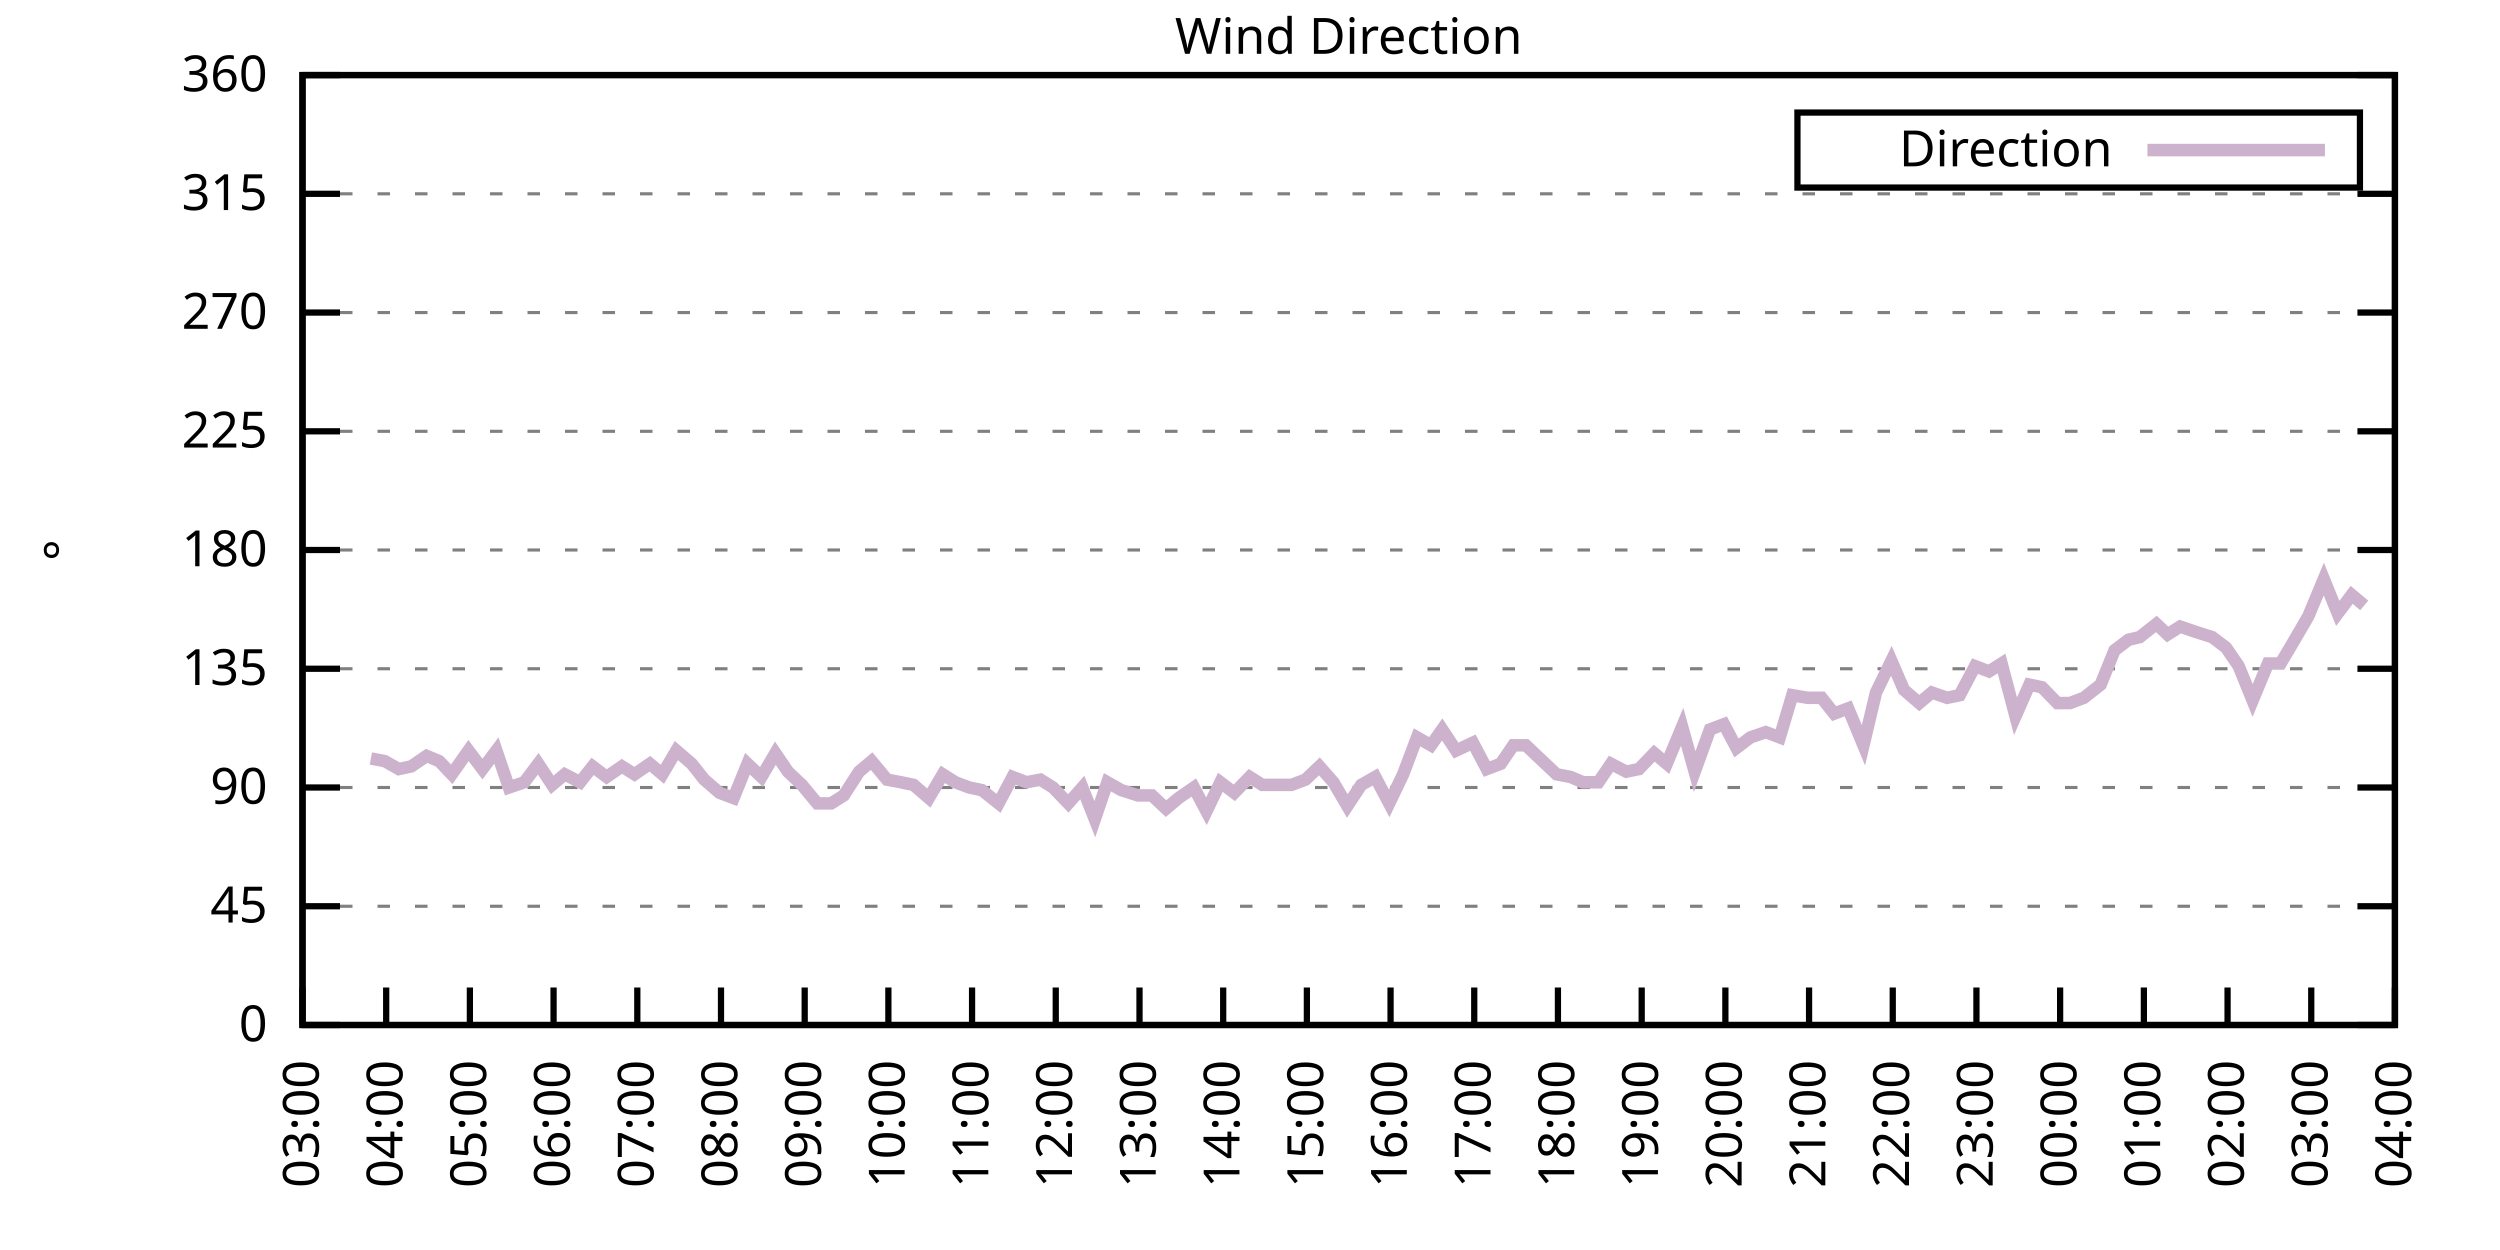
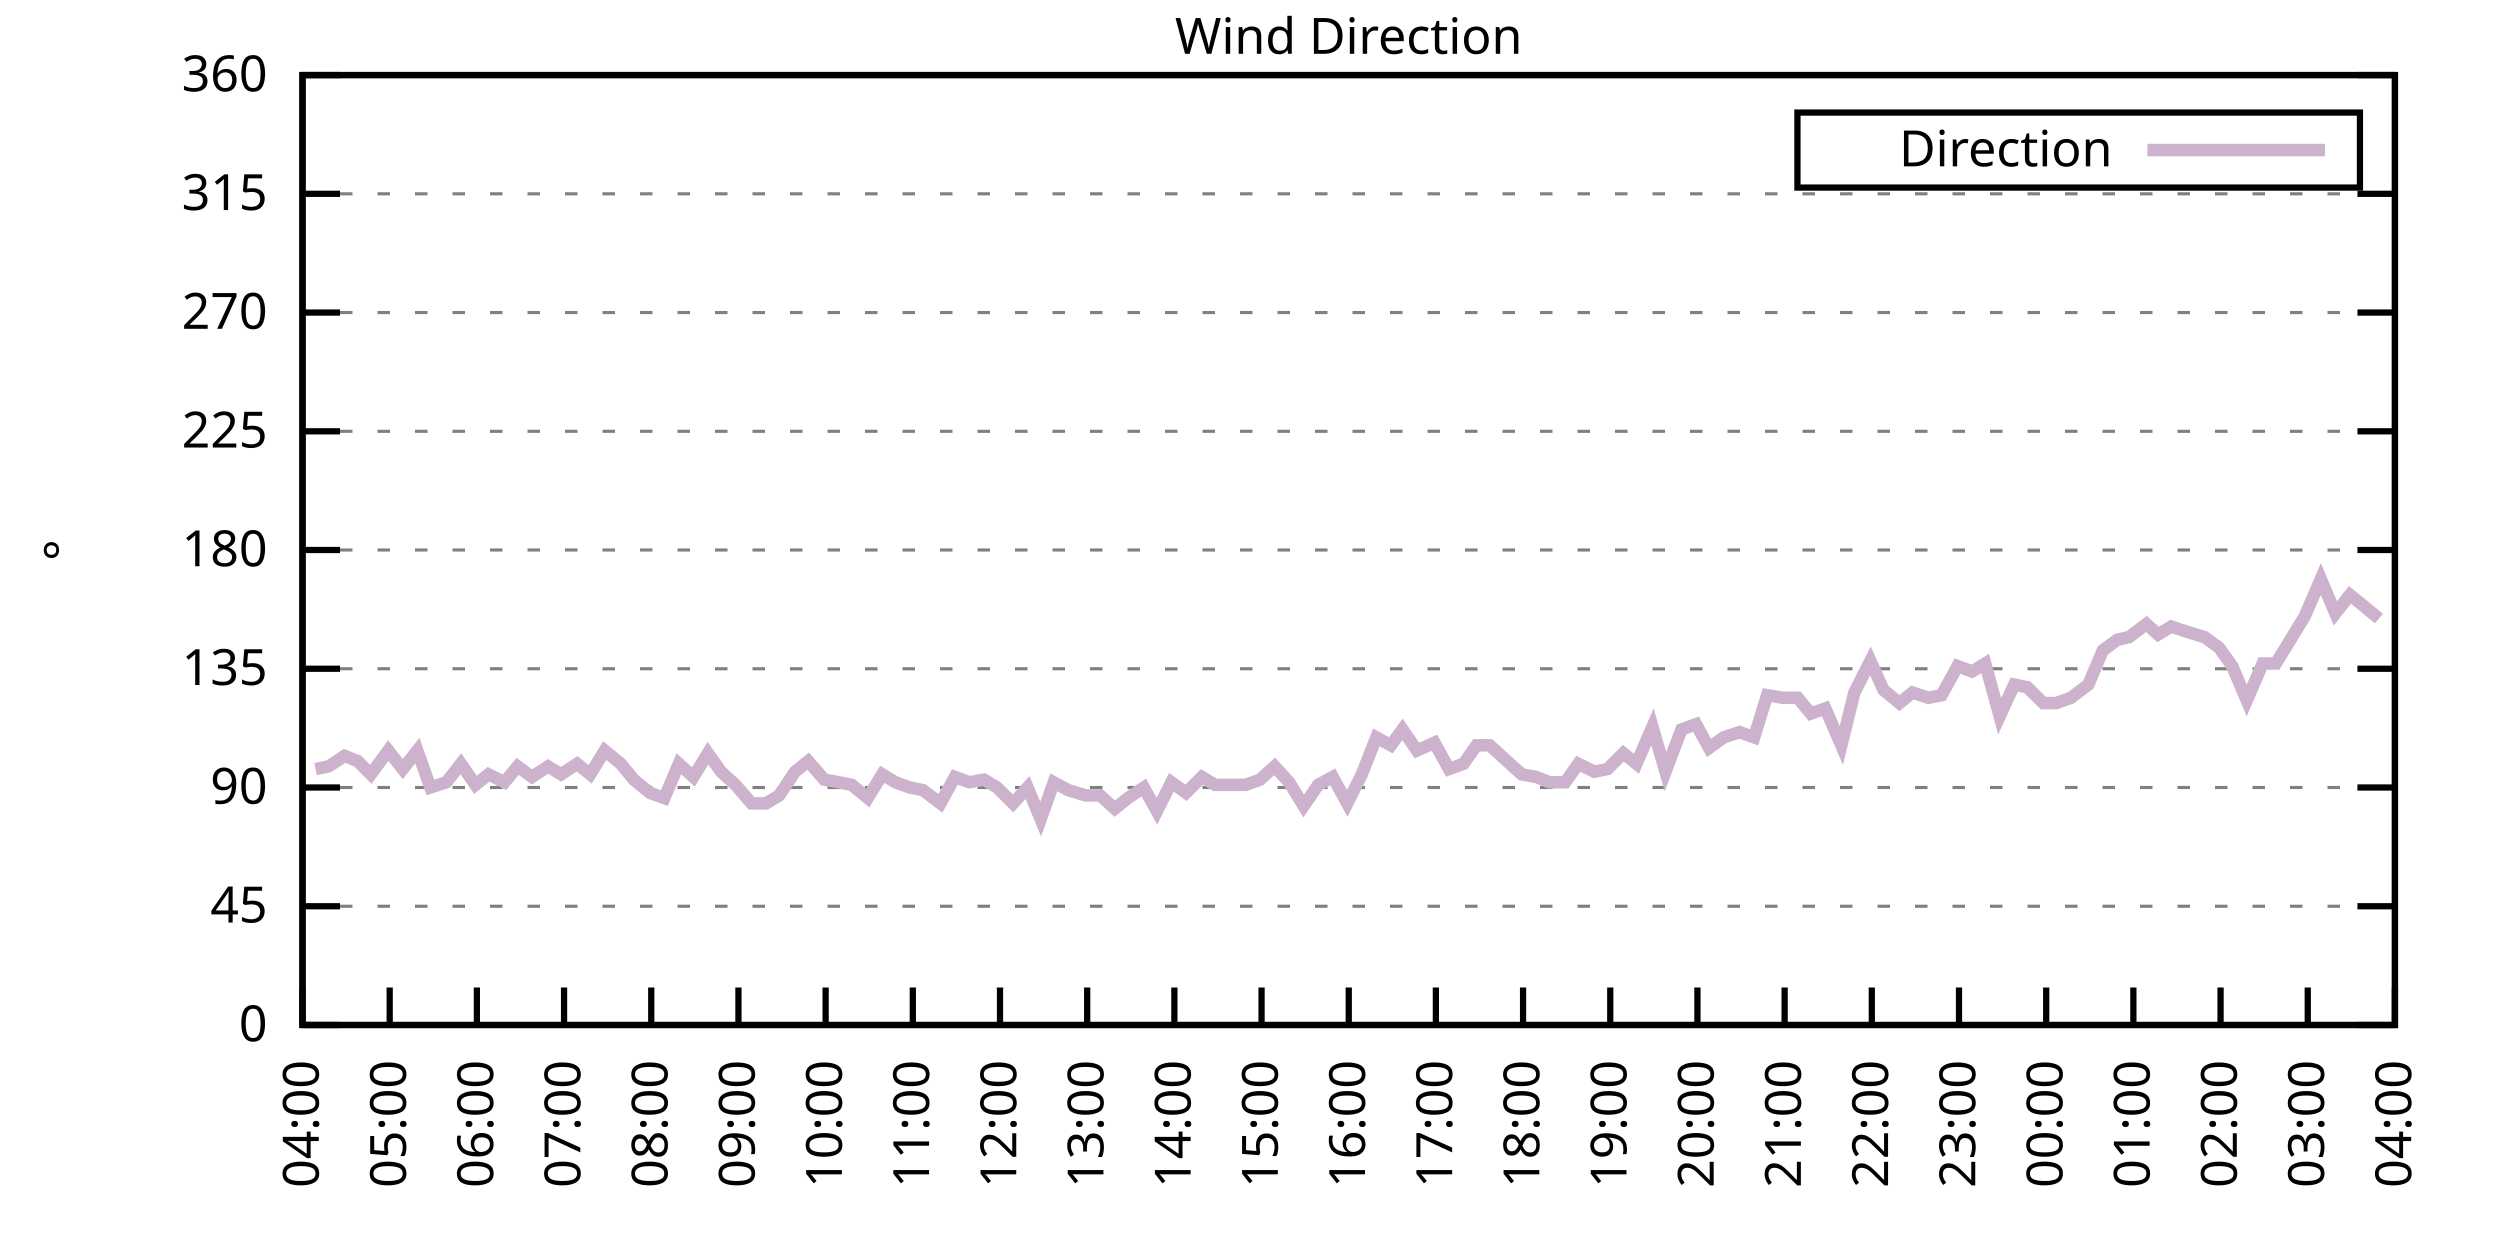
<svg xmlns="http://www.w3.org/2000/svg" xmlns:xlink="http://www.w3.org/1999/xlink" width="400" height="200" viewBox="0 0 400 200">
  <g id="gnuplot_canvas">
    <rect x="0" y="0" width="400" height="200" fill="none" />
    <defs>
      <circle id="gpDot" r="0.5" stroke-width="0.5" stroke="currentColor" />
      <path id="gpPt0" stroke-width="0.333" stroke="currentColor" d="M-1,0 h2 M0,-1 v2" />
      <path id="gpPt1" stroke-width="0.333" stroke="currentColor" d="M-1,-1 L1,1 M1,-1 L-1,1" />
      <path id="gpPt2" stroke-width="0.333" stroke="currentColor" d="M-1,0 L1,0 M0,-1 L0,1 M-1,-1 L1,1 M-1,1 L1,-1" />
      <rect id="gpPt3" stroke-width="0.333" stroke="currentColor" x="-1" y="-1" width="2" height="2" />
      <rect id="gpPt4" stroke-width="0.333" stroke="currentColor" fill="currentColor" x="-1" y="-1" width="2" height="2" />
      <circle id="gpPt5" stroke-width="0.333" stroke="currentColor" cx="0" cy="0" r="1" />
      <use xlink:href="#gpPt5" id="gpPt6" fill="currentColor" stroke="none" />
      <path id="gpPt7" stroke-width="0.333" stroke="currentColor" d="M0,-1.33 L-1.33,0.67 L1.33,0.67 z" />
      <use xlink:href="#gpPt7" id="gpPt8" fill="currentColor" stroke="none" />
      <use xlink:href="#gpPt7" id="gpPt9" stroke="currentColor" transform="rotate(180)" />
      <use xlink:href="#gpPt9" id="gpPt10" fill="currentColor" stroke="none" />
      <use xlink:href="#gpPt3" id="gpPt11" stroke="currentColor" transform="rotate(45)" />
      <use xlink:href="#gpPt11" id="gpPt12" fill="currentColor" stroke="none" />
      <path id="gpPt13" stroke-width="0.333" stroke="currentColor" d="M0,1.330 L1.265,0.411 L0.782,-1.067 L-0.782,-1.076 L-1.265,0.411 z" />
      <use xlink:href="#gpPt13" id="gpPt14" fill="currentColor" stroke="none" />
      <filter id="textbox" filterUnits="objectBoundingBox" x="0" y="0" height="1" width="1">
        <feFlood flood-color="white" flood-opacity="1" result="bgnd" />
        <feComposite in="SourceGraphic" in2="bgnd" operator="atop" />
      </filter>
      <filter id="greybox" filterUnits="objectBoundingBox" x="0" y="0" height="1" width="1">
        <feFlood flood-color="lightgrey" flood-opacity="1" result="grey" />
        <feComposite in="SourceGraphic" in2="grey" operator="atop" />
      </filter>
    </defs>
    <g fill="none" color="white" stroke="currentColor" stroke-width="1.00" stroke-linecap="butt" stroke-linejoin="miter">
</g>
    <g fill="none" color="black" stroke="currentColor" stroke-width="1.00" stroke-linecap="butt" stroke-linejoin="miter">
      <g stroke="none" shape-rendering="crispEdges">
        <polygon fill="rgb(255, 255, 255)" points="48.40,164.00 383.18,164.00 383.18,12.02 48.40,12.02 " />
      </g>
    </g>
    <g fill="none" color="black" stroke="currentColor" stroke-width="1.00" stroke-linecap="butt" stroke-linejoin="miter">
</g>
    <g fill="none" color="black" stroke="black" stroke-width="0.50" stroke-linecap="butt" stroke-linejoin="miter">
</g>
    <g fill="none" color="gray" stroke="currentColor" stroke-width="0.50" stroke-linecap="butt" stroke-linejoin="miter">
      <path stroke="gray" stroke-dasharray="2,4" class="gridline" d="M48.40,164.00 L383.19,164.00  " />
    </g>
    <g fill="none" color="gray" stroke="gray" stroke-width="1.00" stroke-linecap="butt" stroke-linejoin="miter">
</g>
    <g fill="none" color="black" stroke="currentColor" stroke-width="1.00" stroke-linecap="butt" stroke-linejoin="miter">
      <path stroke="black" d="M48.40,164.00 L54.40,164.00 M383.19,164.00 L377.19,164.00  " />
      <g transform="translate(42.80,166.60)" stroke="none" fill="black" font-family="Sans" font-size="8.00" text-anchor="end">
        <text>
          <tspan font-family="Sans"> 0</tspan>
        </text>
      </g>
    </g>
    <g fill="none" color="black" stroke="currentColor" stroke-width="1.00" stroke-linecap="butt" stroke-linejoin="miter">
</g>
    <g fill="none" color="black" stroke="black" stroke-width="0.50" stroke-linecap="butt" stroke-linejoin="miter">
</g>
    <g fill="none" color="gray" stroke="currentColor" stroke-width="0.50" stroke-linecap="butt" stroke-linejoin="miter">
      <path stroke="gray" stroke-dasharray="2,4" class="gridline" d="M48.40,145.00 L383.19,145.00  " />
    </g>
    <g fill="none" color="gray" stroke="gray" stroke-width="1.00" stroke-linecap="butt" stroke-linejoin="miter">
</g>
    <g fill="none" color="black" stroke="currentColor" stroke-width="1.00" stroke-linecap="butt" stroke-linejoin="miter">
      <path stroke="black" d="M48.40,145.00 L54.40,145.00 M383.19,145.00 L377.19,145.00  " />
      <g transform="translate(42.80,147.60)" stroke="none" fill="black" font-family="Sans" font-size="8.00" text-anchor="end">
        <text>
          <tspan font-family="Sans"> 45</tspan>
        </text>
      </g>
    </g>
    <g fill="none" color="black" stroke="currentColor" stroke-width="1.00" stroke-linecap="butt" stroke-linejoin="miter">
</g>
    <g fill="none" color="black" stroke="black" stroke-width="0.50" stroke-linecap="butt" stroke-linejoin="miter">
</g>
    <g fill="none" color="gray" stroke="currentColor" stroke-width="0.50" stroke-linecap="butt" stroke-linejoin="miter">
      <path stroke="gray" stroke-dasharray="2,4" class="gridline" d="M48.40,126.00 L383.19,126.00  " />
    </g>
    <g fill="none" color="gray" stroke="gray" stroke-width="1.00" stroke-linecap="butt" stroke-linejoin="miter">
</g>
    <g fill="none" color="black" stroke="currentColor" stroke-width="1.00" stroke-linecap="butt" stroke-linejoin="miter">
      <path stroke="black" d="M48.40,126.00 L54.40,126.00 M383.19,126.00 L377.19,126.00  " />
      <g transform="translate(42.80,128.60)" stroke="none" fill="black" font-family="Sans" font-size="8.00" text-anchor="end">
        <text>
          <tspan font-family="Sans"> 90</tspan>
        </text>
      </g>
    </g>
    <g fill="none" color="black" stroke="currentColor" stroke-width="1.00" stroke-linecap="butt" stroke-linejoin="miter">
</g>
    <g fill="none" color="black" stroke="black" stroke-width="0.50" stroke-linecap="butt" stroke-linejoin="miter">
</g>
    <g fill="none" color="gray" stroke="currentColor" stroke-width="0.50" stroke-linecap="butt" stroke-linejoin="miter">
      <path stroke="gray" stroke-dasharray="2,4" class="gridline" d="M48.40,107.00 L383.19,107.00  " />
    </g>
    <g fill="none" color="gray" stroke="gray" stroke-width="1.00" stroke-linecap="butt" stroke-linejoin="miter">
</g>
    <g fill="none" color="black" stroke="currentColor" stroke-width="1.00" stroke-linecap="butt" stroke-linejoin="miter">
      <path stroke="black" d="M48.40,107.00 L54.40,107.00 M383.19,107.00 L377.19,107.00  " />
      <g transform="translate(42.80,109.60)" stroke="none" fill="black" font-family="Sans" font-size="8.00" text-anchor="end">
        <text>
          <tspan font-family="Sans"> 135</tspan>
        </text>
      </g>
    </g>
    <g fill="none" color="black" stroke="currentColor" stroke-width="1.00" stroke-linecap="butt" stroke-linejoin="miter">
</g>
    <g fill="none" color="black" stroke="black" stroke-width="0.50" stroke-linecap="butt" stroke-linejoin="miter">
</g>
    <g fill="none" color="gray" stroke="currentColor" stroke-width="0.50" stroke-linecap="butt" stroke-linejoin="miter">
      <path stroke="gray" stroke-dasharray="2,4" class="gridline" d="M48.40,88.00 L383.19,88.00  " />
    </g>
    <g fill="none" color="gray" stroke="gray" stroke-width="1.00" stroke-linecap="butt" stroke-linejoin="miter">
</g>
    <g fill="none" color="black" stroke="currentColor" stroke-width="1.00" stroke-linecap="butt" stroke-linejoin="miter">
      <path stroke="black" d="M48.40,88.00 L54.40,88.00 M383.19,88.00 L377.19,88.00  " />
      <g transform="translate(42.80,90.60)" stroke="none" fill="black" font-family="Sans" font-size="8.00" text-anchor="end">
        <text>
          <tspan font-family="Sans"> 180</tspan>
        </text>
      </g>
    </g>
    <g fill="none" color="black" stroke="currentColor" stroke-width="1.00" stroke-linecap="butt" stroke-linejoin="miter">
</g>
    <g fill="none" color="black" stroke="black" stroke-width="0.50" stroke-linecap="butt" stroke-linejoin="miter">
</g>
    <g fill="none" color="gray" stroke="currentColor" stroke-width="0.50" stroke-linecap="butt" stroke-linejoin="miter">
      <path stroke="gray" stroke-dasharray="2,4" class="gridline" d="M48.40,69.01 L383.19,69.01  " />
    </g>
    <g fill="none" color="gray" stroke="gray" stroke-width="1.00" stroke-linecap="butt" stroke-linejoin="miter">
</g>
    <g fill="none" color="black" stroke="currentColor" stroke-width="1.00" stroke-linecap="butt" stroke-linejoin="miter">
      <path stroke="black" d="M48.40,69.01 L54.40,69.01 M383.19,69.01 L377.19,69.01  " />
      <g transform="translate(42.80,71.61)" stroke="none" fill="black" font-family="Sans" font-size="8.00" text-anchor="end">
        <text>
          <tspan font-family="Sans"> 225</tspan>
        </text>
      </g>
    </g>
    <g fill="none" color="black" stroke="currentColor" stroke-width="1.00" stroke-linecap="butt" stroke-linejoin="miter">
</g>
    <g fill="none" color="black" stroke="black" stroke-width="0.50" stroke-linecap="butt" stroke-linejoin="miter">
</g>
    <g fill="none" color="gray" stroke="currentColor" stroke-width="0.50" stroke-linecap="butt" stroke-linejoin="miter">
      <path stroke="gray" stroke-dasharray="2,4" class="gridline" d="M48.40,50.01 L383.19,50.01  " />
    </g>
    <g fill="none" color="gray" stroke="gray" stroke-width="1.00" stroke-linecap="butt" stroke-linejoin="miter">
</g>
    <g fill="none" color="black" stroke="currentColor" stroke-width="1.00" stroke-linecap="butt" stroke-linejoin="miter">
      <path stroke="black" d="M48.40,50.01 L54.40,50.01 M383.19,50.01 L377.19,50.01  " />
      <g transform="translate(42.80,52.61)" stroke="none" fill="black" font-family="Sans" font-size="8.00" text-anchor="end">
        <text>
          <tspan font-family="Sans"> 270</tspan>
        </text>
      </g>
    </g>
    <g fill="none" color="black" stroke="currentColor" stroke-width="1.00" stroke-linecap="butt" stroke-linejoin="miter">
</g>
    <g fill="none" color="black" stroke="black" stroke-width="0.50" stroke-linecap="butt" stroke-linejoin="miter">
</g>
    <g fill="none" color="gray" stroke="currentColor" stroke-width="0.50" stroke-linecap="butt" stroke-linejoin="miter">
      <path stroke="gray" stroke-dasharray="2,4" class="gridline" d="M48.40,31.01 L383.19,31.01  " />
    </g>
    <g fill="none" color="gray" stroke="gray" stroke-width="1.00" stroke-linecap="butt" stroke-linejoin="miter">
</g>
    <g fill="none" color="black" stroke="currentColor" stroke-width="1.00" stroke-linecap="butt" stroke-linejoin="miter">
      <path stroke="black" d="M48.40,31.01 L54.40,31.01 M383.19,31.01 L377.19,31.01  " />
      <g transform="translate(42.80,33.61)" stroke="none" fill="black" font-family="Sans" font-size="8.00" text-anchor="end">
        <text>
          <tspan font-family="Sans"> 315</tspan>
        </text>
      </g>
    </g>
    <g fill="none" color="black" stroke="currentColor" stroke-width="1.00" stroke-linecap="butt" stroke-linejoin="miter">
</g>
    <g fill="none" color="black" stroke="black" stroke-width="0.50" stroke-linecap="butt" stroke-linejoin="miter">
</g>
    <g fill="none" color="gray" stroke="currentColor" stroke-width="0.50" stroke-linecap="butt" stroke-linejoin="miter">
      <path stroke="gray" stroke-dasharray="2,4" class="gridline" d="M48.40,12.01 L383.19,12.01  " />
    </g>
    <g fill="none" color="gray" stroke="gray" stroke-width="1.00" stroke-linecap="butt" stroke-linejoin="miter">
</g>
    <g fill="none" color="black" stroke="currentColor" stroke-width="1.00" stroke-linecap="butt" stroke-linejoin="miter">
      <path stroke="black" d="M48.40,12.01 L54.40,12.01 M383.19,12.01 L377.19,12.01  " />
      <g transform="translate(42.80,14.61)" stroke="none" fill="black" font-family="Sans" font-size="8.00" text-anchor="end">
        <text>
          <tspan font-family="Sans"> 360</tspan>
        </text>
      </g>
    </g>
    <g fill="none" color="black" stroke="currentColor" stroke-width="1.00" stroke-linecap="butt" stroke-linejoin="miter">
      <path stroke="black" d="M48.40,164.00 L48.40,158.00  " />
      <g transform="translate(51.00,169.60) rotate(270.00)" stroke="none" fill="black" font-family="Sans" font-size="8.00" text-anchor="end">
        <text>
-           <tspan font-family="Sans">03:00</tspan>
-         </text>
-       </g>
-     </g>
-     <g fill="none" color="black" stroke="currentColor" stroke-width="1.00" stroke-linecap="butt" stroke-linejoin="miter">
-       <path stroke="black" d="M61.79,164.00 L61.79,158.00  " />
-       <g transform="translate(64.39,169.60) rotate(270.00)" stroke="none" fill="black" font-family="Sans" font-size="8.00" text-anchor="end">
-         <text>
          <tspan font-family="Sans">04:00</tspan>
        </text>
      </g>
    </g>
    <g fill="none" color="black" stroke="currentColor" stroke-width="1.00" stroke-linecap="butt" stroke-linejoin="miter">
-       <path stroke="black" d="M75.18,164.00 L75.18,158.00  " />
-       <g transform="translate(77.78,169.60) rotate(270.00)" stroke="none" fill="black" font-family="Sans" font-size="8.00" text-anchor="end">
+       <path stroke="black" d="M62.35,164.00 L62.35,158.00  " />
+       <g transform="translate(64.95,169.60) rotate(270.00)" stroke="none" fill="black" font-family="Sans" font-size="8.00" text-anchor="end">
        <text>
          <tspan font-family="Sans">05:00</tspan>
        </text>
      </g>
    </g>
    <g fill="none" color="black" stroke="currentColor" stroke-width="1.00" stroke-linecap="butt" stroke-linejoin="miter">
-       <path stroke="black" d="M88.57,164.00 L88.57,158.00  " />
-       <g transform="translate(91.17,169.60) rotate(270.00)" stroke="none" fill="black" font-family="Sans" font-size="8.00" text-anchor="end">
+       <path stroke="black" d="M76.30,164.00 L76.30,158.00  " />
+       <g transform="translate(78.90,169.60) rotate(270.00)" stroke="none" fill="black" font-family="Sans" font-size="8.00" text-anchor="end">
        <text>
          <tspan font-family="Sans">06:00</tspan>
        </text>
      </g>
    </g>
    <g fill="none" color="black" stroke="currentColor" stroke-width="1.00" stroke-linecap="butt" stroke-linejoin="miter">
-       <path stroke="black" d="M101.97,164.00 L101.97,158.00  " />
-       <g transform="translate(104.57,169.60) rotate(270.00)" stroke="none" fill="black" font-family="Sans" font-size="8.00" text-anchor="end">
+       <path stroke="black" d="M90.25,164.00 L90.25,158.00  " />
+       <g transform="translate(92.85,169.60) rotate(270.00)" stroke="none" fill="black" font-family="Sans" font-size="8.00" text-anchor="end">
        <text>
          <tspan font-family="Sans">07:00</tspan>
        </text>
      </g>
    </g>
    <g fill="none" color="black" stroke="currentColor" stroke-width="1.00" stroke-linecap="butt" stroke-linejoin="miter">
-       <path stroke="black" d="M115.36,164.00 L115.36,158.00  " />
-       <g transform="translate(117.96,169.60) rotate(270.00)" stroke="none" fill="black" font-family="Sans" font-size="8.00" text-anchor="end">
+       <path stroke="black" d="M104.20,164.00 L104.20,158.00  " />
+       <g transform="translate(106.80,169.60) rotate(270.00)" stroke="none" fill="black" font-family="Sans" font-size="8.00" text-anchor="end">
        <text>
          <tspan font-family="Sans">08:00</tspan>
        </text>
      </g>
    </g>
    <g fill="none" color="black" stroke="currentColor" stroke-width="1.00" stroke-linecap="butt" stroke-linejoin="miter">
-       <path stroke="black" d="M128.75,164.00 L128.75,158.00  " />
-       <g transform="translate(131.35,169.60) rotate(270.00)" stroke="none" fill="black" font-family="Sans" font-size="8.00" text-anchor="end">
+       <path stroke="black" d="M118.15,164.00 L118.15,158.00  " />
+       <g transform="translate(120.75,169.60) rotate(270.00)" stroke="none" fill="black" font-family="Sans" font-size="8.00" text-anchor="end">
        <text>
          <tspan font-family="Sans">09:00</tspan>
        </text>
      </g>
    </g>
    <g fill="none" color="black" stroke="currentColor" stroke-width="1.00" stroke-linecap="butt" stroke-linejoin="miter">
-       <path stroke="black" d="M142.14,164.00 L142.14,158.00  " />
-       <g transform="translate(144.74,169.60) rotate(270.00)" stroke="none" fill="black" font-family="Sans" font-size="8.00" text-anchor="end">
+       <path stroke="black" d="M132.10,164.00 L132.10,158.00  " />
+       <g transform="translate(134.70,169.60) rotate(270.00)" stroke="none" fill="black" font-family="Sans" font-size="8.00" text-anchor="end">
        <text>
          <tspan font-family="Sans">10:00</tspan>
        </text>
      </g>
    </g>
    <g fill="none" color="black" stroke="currentColor" stroke-width="1.00" stroke-linecap="butt" stroke-linejoin="miter">
-       <path stroke="black" d="M155.53,164.00 L155.53,158.00  " />
-       <g transform="translate(158.13,169.60) rotate(270.00)" stroke="none" fill="black" font-family="Sans" font-size="8.00" text-anchor="end">
+       <path stroke="black" d="M146.05,164.00 L146.05,158.00  " />
+       <g transform="translate(148.65,169.60) rotate(270.00)" stroke="none" fill="black" font-family="Sans" font-size="8.00" text-anchor="end">
        <text>
          <tspan font-family="Sans">11:00</tspan>
        </text>
      </g>
    </g>
    <g fill="none" color="black" stroke="currentColor" stroke-width="1.00" stroke-linecap="butt" stroke-linejoin="miter">
-       <path stroke="black" d="M168.92,164.00 L168.92,158.00  " />
-       <g transform="translate(171.52,169.60) rotate(270.00)" stroke="none" fill="black" font-family="Sans" font-size="8.00" text-anchor="end">
+       <path stroke="black" d="M160.00,164.00 L160.00,158.00  " />
+       <g transform="translate(162.60,169.60) rotate(270.00)" stroke="none" fill="black" font-family="Sans" font-size="8.00" text-anchor="end">
        <text>
          <tspan font-family="Sans">12:00</tspan>
        </text>
      </g>
    </g>
    <g fill="none" color="black" stroke="currentColor" stroke-width="1.00" stroke-linecap="butt" stroke-linejoin="miter">
-       <path stroke="black" d="M182.32,164.00 L182.32,158.00  " />
-       <g transform="translate(184.92,169.60) rotate(270.00)" stroke="none" fill="black" font-family="Sans" font-size="8.00" text-anchor="end">
+       <path stroke="black" d="M173.95,164.00 L173.95,158.00  " />
+       <g transform="translate(176.55,169.60) rotate(270.00)" stroke="none" fill="black" font-family="Sans" font-size="8.00" text-anchor="end">
        <text>
          <tspan font-family="Sans">13:00</tspan>
        </text>
      </g>
    </g>
    <g fill="none" color="black" stroke="currentColor" stroke-width="1.00" stroke-linecap="butt" stroke-linejoin="miter">
-       <path stroke="black" d="M195.71,164.00 L195.71,158.00  " />
-       <g transform="translate(198.31,169.60) rotate(270.00)" stroke="none" fill="black" font-family="Sans" font-size="8.00" text-anchor="end">
+       <path stroke="black" d="M187.90,164.00 L187.90,158.00  " />
+       <g transform="translate(190.50,169.60) rotate(270.00)" stroke="none" fill="black" font-family="Sans" font-size="8.00" text-anchor="end">
        <text>
          <tspan font-family="Sans">14:00</tspan>
        </text>
      </g>
    </g>
    <g fill="none" color="black" stroke="currentColor" stroke-width="1.00" stroke-linecap="butt" stroke-linejoin="miter">
-       <path stroke="black" d="M209.10,164.00 L209.10,158.00  " />
-       <g transform="translate(211.70,169.60) rotate(270.00)" stroke="none" fill="black" font-family="Sans" font-size="8.00" text-anchor="end">
+       <path stroke="black" d="M201.85,164.00 L201.85,158.00  " />
+       <g transform="translate(204.45,169.60) rotate(270.00)" stroke="none" fill="black" font-family="Sans" font-size="8.00" text-anchor="end">
        <text>
          <tspan font-family="Sans">15:00</tspan>
        </text>
      </g>
    </g>
    <g fill="none" color="black" stroke="currentColor" stroke-width="1.00" stroke-linecap="butt" stroke-linejoin="miter">
-       <path stroke="black" d="M222.49,164.00 L222.49,158.00  " />
-       <g transform="translate(225.09,169.60) rotate(270.00)" stroke="none" fill="black" font-family="Sans" font-size="8.00" text-anchor="end">
+       <path stroke="black" d="M215.80,164.00 L215.80,158.00  " />
+       <g transform="translate(218.40,169.60) rotate(270.00)" stroke="none" fill="black" font-family="Sans" font-size="8.00" text-anchor="end">
        <text>
          <tspan font-family="Sans">16:00</tspan>
        </text>
      </g>
    </g>
    <g fill="none" color="black" stroke="currentColor" stroke-width="1.00" stroke-linecap="butt" stroke-linejoin="miter">
-       <path stroke="black" d="M235.88,164.00 L235.88,158.00  " />
-       <g transform="translate(238.48,169.60) rotate(270.00)" stroke="none" fill="black" font-family="Sans" font-size="8.00" text-anchor="end">
+       <path stroke="black" d="M229.74,164.00 L229.74,158.00  " />
+       <g transform="translate(232.34,169.60) rotate(270.00)" stroke="none" fill="black" font-family="Sans" font-size="8.00" text-anchor="end">
        <text>
          <tspan font-family="Sans">17:00</tspan>
        </text>
      </g>
    </g>
    <g fill="none" color="black" stroke="currentColor" stroke-width="1.00" stroke-linecap="butt" stroke-linejoin="miter">
-       <path stroke="black" d="M249.27,164.00 L249.27,158.00  " />
-       <g transform="translate(251.87,169.60) rotate(270.00)" stroke="none" fill="black" font-family="Sans" font-size="8.00" text-anchor="end">
+       <path stroke="black" d="M243.69,164.00 L243.69,158.00  " />
+       <g transform="translate(246.29,169.60) rotate(270.00)" stroke="none" fill="black" font-family="Sans" font-size="8.00" text-anchor="end">
        <text>
          <tspan font-family="Sans">18:00</tspan>
        </text>
      </g>
    </g>
    <g fill="none" color="black" stroke="currentColor" stroke-width="1.00" stroke-linecap="butt" stroke-linejoin="miter">
-       <path stroke="black" d="M262.67,164.00 L262.67,158.00  " />
-       <g transform="translate(265.27,169.60) rotate(270.00)" stroke="none" fill="black" font-family="Sans" font-size="8.00" text-anchor="end">
+       <path stroke="black" d="M257.64,164.00 L257.64,158.00  " />
+       <g transform="translate(260.24,169.60) rotate(270.00)" stroke="none" fill="black" font-family="Sans" font-size="8.00" text-anchor="end">
        <text>
          <tspan font-family="Sans">19:00</tspan>
        </text>
      </g>
    </g>
    <g fill="none" color="black" stroke="currentColor" stroke-width="1.00" stroke-linecap="butt" stroke-linejoin="miter">
-       <path stroke="black" d="M276.06,164.00 L276.06,158.00  " />
-       <g transform="translate(278.66,169.60) rotate(270.00)" stroke="none" fill="black" font-family="Sans" font-size="8.00" text-anchor="end">
+       <path stroke="black" d="M271.59,164.00 L271.59,158.00  " />
+       <g transform="translate(274.19,169.60) rotate(270.00)" stroke="none" fill="black" font-family="Sans" font-size="8.00" text-anchor="end">
        <text>
          <tspan font-family="Sans">20:00</tspan>
        </text>
      </g>
    </g>
    <g fill="none" color="black" stroke="currentColor" stroke-width="1.00" stroke-linecap="butt" stroke-linejoin="miter">
-       <path stroke="black" d="M289.45,164.00 L289.45,158.00  " />
-       <g transform="translate(292.05,169.60) rotate(270.00)" stroke="none" fill="black" font-family="Sans" font-size="8.00" text-anchor="end">
+       <path stroke="black" d="M285.54,164.00 L285.54,158.00  " />
+       <g transform="translate(288.14,169.60) rotate(270.00)" stroke="none" fill="black" font-family="Sans" font-size="8.00" text-anchor="end">
        <text>
          <tspan font-family="Sans">21:00</tspan>
        </text>
      </g>
    </g>
    <g fill="none" color="black" stroke="currentColor" stroke-width="1.00" stroke-linecap="butt" stroke-linejoin="miter">
-       <path stroke="black" d="M302.84,164.00 L302.84,158.00  " />
-       <g transform="translate(305.44,169.60) rotate(270.00)" stroke="none" fill="black" font-family="Sans" font-size="8.00" text-anchor="end">
+       <path stroke="black" d="M299.49,164.00 L299.49,158.00  " />
+       <g transform="translate(302.09,169.60) rotate(270.00)" stroke="none" fill="black" font-family="Sans" font-size="8.00" text-anchor="end">
        <text>
          <tspan font-family="Sans">22:00</tspan>
        </text>
      </g>
    </g>
    <g fill="none" color="black" stroke="currentColor" stroke-width="1.00" stroke-linecap="butt" stroke-linejoin="miter">
-       <path stroke="black" d="M316.23,164.00 L316.23,158.00  " />
-       <g transform="translate(318.83,169.60) rotate(270.00)" stroke="none" fill="black" font-family="Sans" font-size="8.00" text-anchor="end">
+       <path stroke="black" d="M313.44,164.00 L313.44,158.00  " />
+       <g transform="translate(316.04,169.60) rotate(270.00)" stroke="none" fill="black" font-family="Sans" font-size="8.00" text-anchor="end">
        <text>
          <tspan font-family="Sans">23:00</tspan>
        </text>
      </g>
    </g>
    <g fill="none" color="black" stroke="currentColor" stroke-width="1.00" stroke-linecap="butt" stroke-linejoin="miter">
-       <path stroke="black" d="M329.62,164.00 L329.62,158.00  " />
-       <g transform="translate(332.22,169.60) rotate(270.00)" stroke="none" fill="black" font-family="Sans" font-size="8.00" text-anchor="end">
+       <path stroke="black" d="M327.39,164.00 L327.39,158.00  " />
+       <g transform="translate(329.99,169.60) rotate(270.00)" stroke="none" fill="black" font-family="Sans" font-size="8.00" text-anchor="end">
        <text>
          <tspan font-family="Sans">00:00</tspan>
        </text>
      </g>
    </g>
    <g fill="none" color="black" stroke="currentColor" stroke-width="1.00" stroke-linecap="butt" stroke-linejoin="miter">
-       <path stroke="black" d="M343.02,164.00 L343.02,158.00  " />
-       <g transform="translate(345.62,169.60) rotate(270.00)" stroke="none" fill="black" font-family="Sans" font-size="8.00" text-anchor="end">
+       <path stroke="black" d="M341.34,164.00 L341.34,158.00  " />
+       <g transform="translate(343.94,169.60) rotate(270.00)" stroke="none" fill="black" font-family="Sans" font-size="8.00" text-anchor="end">
        <text>
          <tspan font-family="Sans">01:00</tspan>
        </text>
      </g>
    </g>
    <g fill="none" color="black" stroke="currentColor" stroke-width="1.00" stroke-linecap="butt" stroke-linejoin="miter">
-       <path stroke="black" d="M356.41,164.00 L356.41,158.00  " />
-       <g transform="translate(359.01,169.60) rotate(270.00)" stroke="none" fill="black" font-family="Sans" font-size="8.00" text-anchor="end">
+       <path stroke="black" d="M355.29,164.00 L355.29,158.00  " />
+       <g transform="translate(357.89,169.60) rotate(270.00)" stroke="none" fill="black" font-family="Sans" font-size="8.00" text-anchor="end">
        <text>
          <tspan font-family="Sans">02:00</tspan>
        </text>
      </g>
    </g>
    <g fill="none" color="black" stroke="currentColor" stroke-width="1.00" stroke-linecap="butt" stroke-linejoin="miter">
-       <path stroke="black" d="M369.80,164.00 L369.80,158.00  " />
-       <g transform="translate(372.40,169.60) rotate(270.00)" stroke="none" fill="black" font-family="Sans" font-size="8.00" text-anchor="end">
+       <path stroke="black" d="M369.24,164.00 L369.24,158.00  " />
+       <g transform="translate(371.84,169.60) rotate(270.00)" stroke="none" fill="black" font-family="Sans" font-size="8.00" text-anchor="end">
        <text>
          <tspan font-family="Sans">03:00</tspan>
        </text>
      </g>
    </g>
    <g fill="none" color="black" stroke="currentColor" stroke-width="1.00" stroke-linecap="butt" stroke-linejoin="miter">
      <path stroke="black" d="M383.19,164.00 L383.19,158.00  " />
      <g transform="translate(385.79,169.60) rotate(270.00)" stroke="none" fill="black" font-family="Sans" font-size="8.00" text-anchor="end">
        <text>
          <tspan font-family="Sans">04:00</tspan>
        </text>
      </g>
    </g>
    <g fill="none" color="black" stroke="currentColor" stroke-width="1.00" stroke-linecap="butt" stroke-linejoin="miter">
</g>
    <g fill="none" color="black" stroke="currentColor" stroke-width="1.00" stroke-linecap="butt" stroke-linejoin="miter">
      <path stroke="black" d="M48.40,12.01 L48.40,164.00 L383.19,164.00 L383.19,12.01 L48.40,12.01 Z  " />
    </g>
    <g fill="none" color="black" stroke="currentColor" stroke-width="1.00" stroke-linecap="butt" stroke-linejoin="miter">
</g>
    <g fill="none" color="black" stroke="currentColor" stroke-width="1.00" stroke-linecap="butt" stroke-linejoin="miter">
      <path stroke="black" d="M287.59,30.01 L287.59,18.01 L377.59,18.01 L377.59,30.01 L287.59,30.01 Z  " />
    </g>
    <g id="Wind_direction_plot_1">
      <g fill="none" color="white" stroke="black" stroke-width="2.00" stroke-linecap="butt" stroke-linejoin="miter">
</g>
      <g fill="none" color="black" stroke="currentColor" stroke-width="2.00" stroke-linecap="butt" stroke-linejoin="miter">
        <g transform="translate(337.99,26.61)" stroke="none" fill="black" font-family="Sans" font-size="8.00" text-anchor="end">
          <text>
            <tspan font-family="Sans">Direction</tspan>
          </text>
        </g>
      </g>
      <g fill="none" color="black" stroke="currentColor" stroke-width="2.00" stroke-linecap="butt" stroke-linejoin="miter">
-         <path stroke="rgb(204, 178, 204)" d="M343.59,24.01 L371.99,24.01 M59.34,121.36 L61.57,121.78 L63.80,123.05 L65.81,122.62 L68.26,120.94 L70.27,121.78   L72.28,123.89 L74.96,120.09 L77.19,123.05 L79.42,120.09 L81.43,126.00 L83.89,125.16 L86.12,122.20 L88.35,125.58   L90.36,123.89 L92.82,125.16 L94.82,122.62 L97.06,124.31 L99.51,122.62 L101.52,123.89 L103.98,122.20 L105.98,123.89   L108.22,120.09 L110.67,122.20 L112.68,124.74 L115.13,126.85 L117.37,127.69 L119.60,122.20 L121.83,124.31 L124.06,120.51   L126.07,123.47 L128.30,125.58 L130.76,128.54 L132.99,128.54 L135.00,127.27 L137.45,123.47 L139.46,121.78 L141.92,124.74   L144.15,125.16 L146.16,125.58 L148.61,127.69 L150.85,123.89 L152.85,125.16 L155.09,126.00 L157.10,126.42 L159.77,128.54   L162.01,124.31 L164.24,125.16 L166.47,124.74 L168.48,126.00 L170.93,128.54 L173.17,126.00 L175.17,131.07 L177.18,125.16   L179.41,126.42 L182.09,127.27 L184.32,127.27 L186.56,129.38 L188.57,127.69 L191.02,126.00 L193.03,129.80 L195.26,125.16   L197.49,126.85 L199.95,124.31 L201.96,125.58 L204.19,125.58 L206.64,125.58 L208.88,124.74 L211.11,122.62 L213.34,125.16   L215.57,128.96 L217.80,125.58 L220.04,124.31 L222.27,128.54 L224.50,123.89 L226.73,117.98 L228.96,119.25 L230.75,116.71   L232.98,120.09 L235.66,118.83 L237.89,123.05 L240.12,122.20 L242.13,119.25 L244.14,119.25 L246.37,121.36 L249.05,123.89   L251.28,124.31 L253.29,125.16 L255.75,125.16 L257.76,122.20 L260.21,123.47 L262.22,123.05 L264.67,120.51 L266.68,122.20   L269.14,116.29 L271.15,123.47 L273.60,116.71 L275.83,115.87 L277.84,119.67 L280.07,117.98 L282.53,117.14 L284.76,117.98   L286.77,111.23 L289.23,111.65 L291.46,111.65 L293.47,114.18 L295.70,113.34 L298.15,119.25 L300.16,110.80 L302.62,105.74   L304.63,110.38 L307.08,112.49 L309.09,110.80 L311.54,111.65 L313.55,111.23 L316.01,106.58 L318.24,107.43 L320.25,106.16   L322.48,114.60 L324.71,109.54 L326.72,109.96 L329.18,112.49 L331.19,112.49 L333.42,111.65 L336.10,109.54 L338.33,104.05   L340.56,102.36 L342.35,101.94 L345.02,99.83 L346.81,101.52 L348.82,100.25 L351.27,101.09 L353.95,101.94 L356.18,103.63   L358.19,106.58 L360.42,112.07 L362.88,106.16 L364.89,106.16 L366.90,102.78 L369.35,98.56 L371.81,92.65 L374.04,98.14   L376.27,95.18 L378.28,96.87  " />
+         <path stroke="rgb(204, 178, 204)" d="M343.59,24.01 L371.99,24.01 M50.49,123.05 L52.58,122.62 L55.14,120.94 L57.23,121.78 L59.33,123.89 L62.12,120.09   L64.44,123.05 L66.77,120.09 L68.86,126.00 L71.42,125.16 L73.74,122.20 L76.07,125.58 L78.16,123.89 L80.72,125.16   L82.81,122.62 L85.13,124.31 L87.69,122.62 L89.78,123.89 L92.34,122.20 L94.43,123.89 L96.76,120.09 L99.32,122.20   L101.41,124.74 L103.97,126.85 L106.29,127.69 L108.62,122.20 L110.94,124.31 L113.27,120.51 L115.36,123.47 L117.68,125.58   L120.24,128.54 L122.57,128.54 L124.66,127.27 L127.22,123.47 L129.31,121.78 L131.87,124.74 L134.19,125.16 L136.28,125.58   L138.84,127.69 L141.16,123.89 L143.26,125.16 L145.58,126.00 L147.67,126.42 L150.46,128.54 L152.79,124.31 L155.11,125.16   L157.44,124.74 L159.53,126.00 L162.09,128.54 L164.41,126.00 L166.51,131.07 L168.60,125.16 L170.92,126.42 L173.71,127.27   L176.04,127.27 L178.36,129.38 L180.46,127.69 L183.01,126.00 L185.11,129.80 L187.43,125.16 L189.76,126.85 L192.31,124.31   L194.41,125.58 L196.73,125.58 L199.29,125.58 L201.61,124.74 L203.94,122.62 L206.26,125.16 L208.59,128.96 L210.91,125.58   L213.24,124.31 L215.56,128.54 L217.89,123.89 L220.21,117.98 L222.54,119.25 L224.40,116.71 L226.72,120.09 L229.51,118.83   L231.84,123.05 L234.16,122.20 L236.25,119.25 L238.35,119.25 L240.67,121.36 L243.46,123.89 L245.79,124.31 L247.88,125.16   L250.44,125.16 L252.53,122.20 L255.09,123.47 L257.18,123.05 L259.74,120.51 L261.83,122.20 L264.39,116.29 L266.48,123.47   L269.04,116.71 L271.36,115.87 L273.45,119.67 L275.78,117.98 L278.34,117.14 L280.66,117.98 L282.75,111.23 L285.31,111.65   L287.64,111.65 L289.73,114.18 L292.05,113.34 L294.61,119.25 L296.70,110.80 L299.26,105.74 L301.35,110.38 L303.91,112.49   L306.00,110.80 L308.56,111.65 L310.65,111.23 L313.21,106.58 L315.53,107.43 L317.63,106.16 L319.95,114.60 L322.28,109.54   L324.37,109.96 L326.93,112.49 L329.02,112.49 L331.34,111.65 L334.13,109.54 L336.46,104.05 L338.78,102.36 L340.64,101.94   L343.43,99.83 L345.29,101.52 L347.39,100.25 L349.94,101.09 L352.73,101.94 L355.06,103.63 L357.15,106.58 L359.48,112.07   L362.03,106.16 L364.13,106.16 L366.22,102.78 L368.78,98.56 L371.33,92.65 L373.66,98.14 L375.98,95.18 L378.08,96.87   L380.63,98.98  " />
      </g>
    </g>
    <g fill="none" color="black" stroke="currentColor" stroke-width="2.00" stroke-linecap="butt" stroke-linejoin="miter">
</g>
    <g fill="none" color="black" stroke="black" stroke-width="1.00" stroke-linecap="butt" stroke-linejoin="miter">
</g>
    <g fill="none" color="black" stroke="currentColor" stroke-width="1.00" stroke-linecap="butt" stroke-linejoin="miter">
      <path stroke="black" d="M48.40,12.01 L48.40,164.00 L383.19,164.00 L383.19,12.01 L48.40,12.01 Z  " />
      <g transform="translate(12.80,88.01) rotate(270.00)" stroke="none" fill="black" font-family="Sans" font-size="8.00" text-anchor="middle">
        <text>
          <tspan font-family="Sans">°</tspan>
        </text>
      </g>
    </g>
    <g fill="none" color="black" stroke="currentColor" stroke-width="1.00" stroke-linecap="butt" stroke-linejoin="miter">
</g>
    <g fill="none" color="black" stroke="currentColor" stroke-width="1.00" stroke-linecap="butt" stroke-linejoin="miter">
      <g transform="translate(215.79,8.61)" stroke="none" fill="black" font-family="Sans" font-size="8.00" text-anchor="middle">
        <text>
          <tspan font-family="Sans">Wind Direction</tspan>
        </text>
      </g>
    </g>
    <g fill="none" color="black" stroke="currentColor" stroke-width="1.00" stroke-linecap="butt" stroke-linejoin="miter">
</g>
  </g>
</svg>
